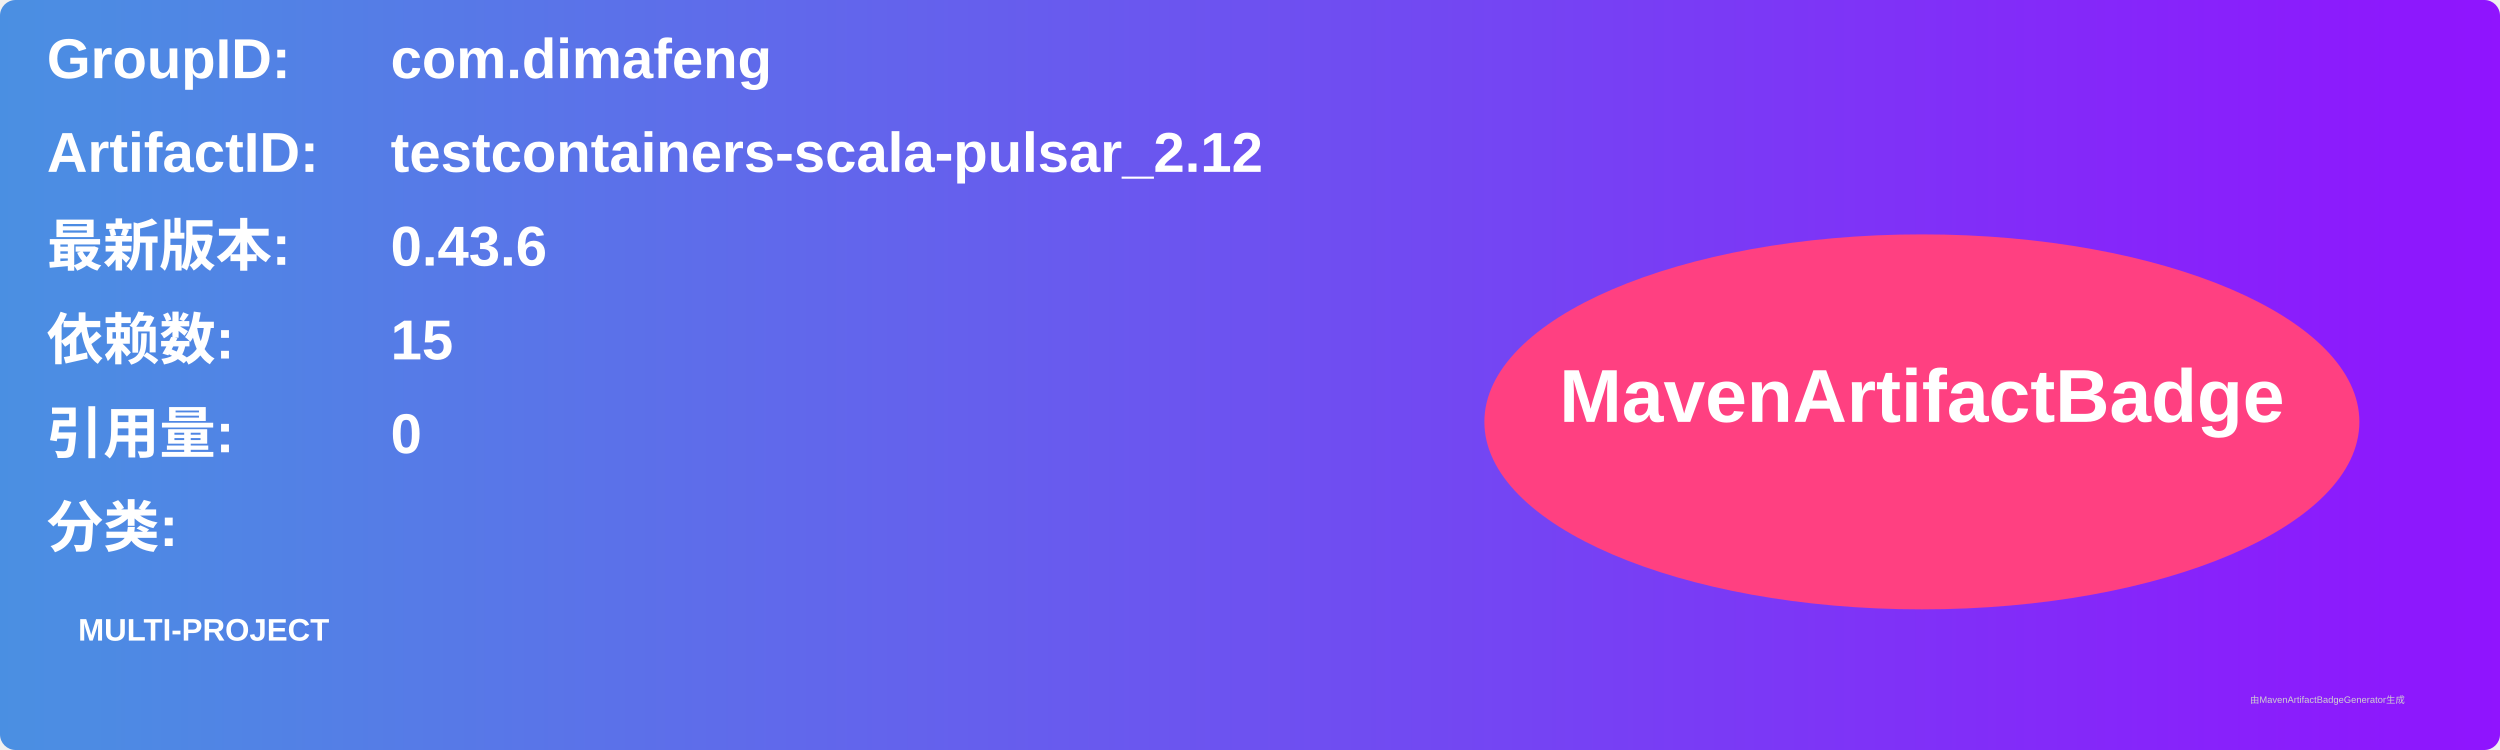
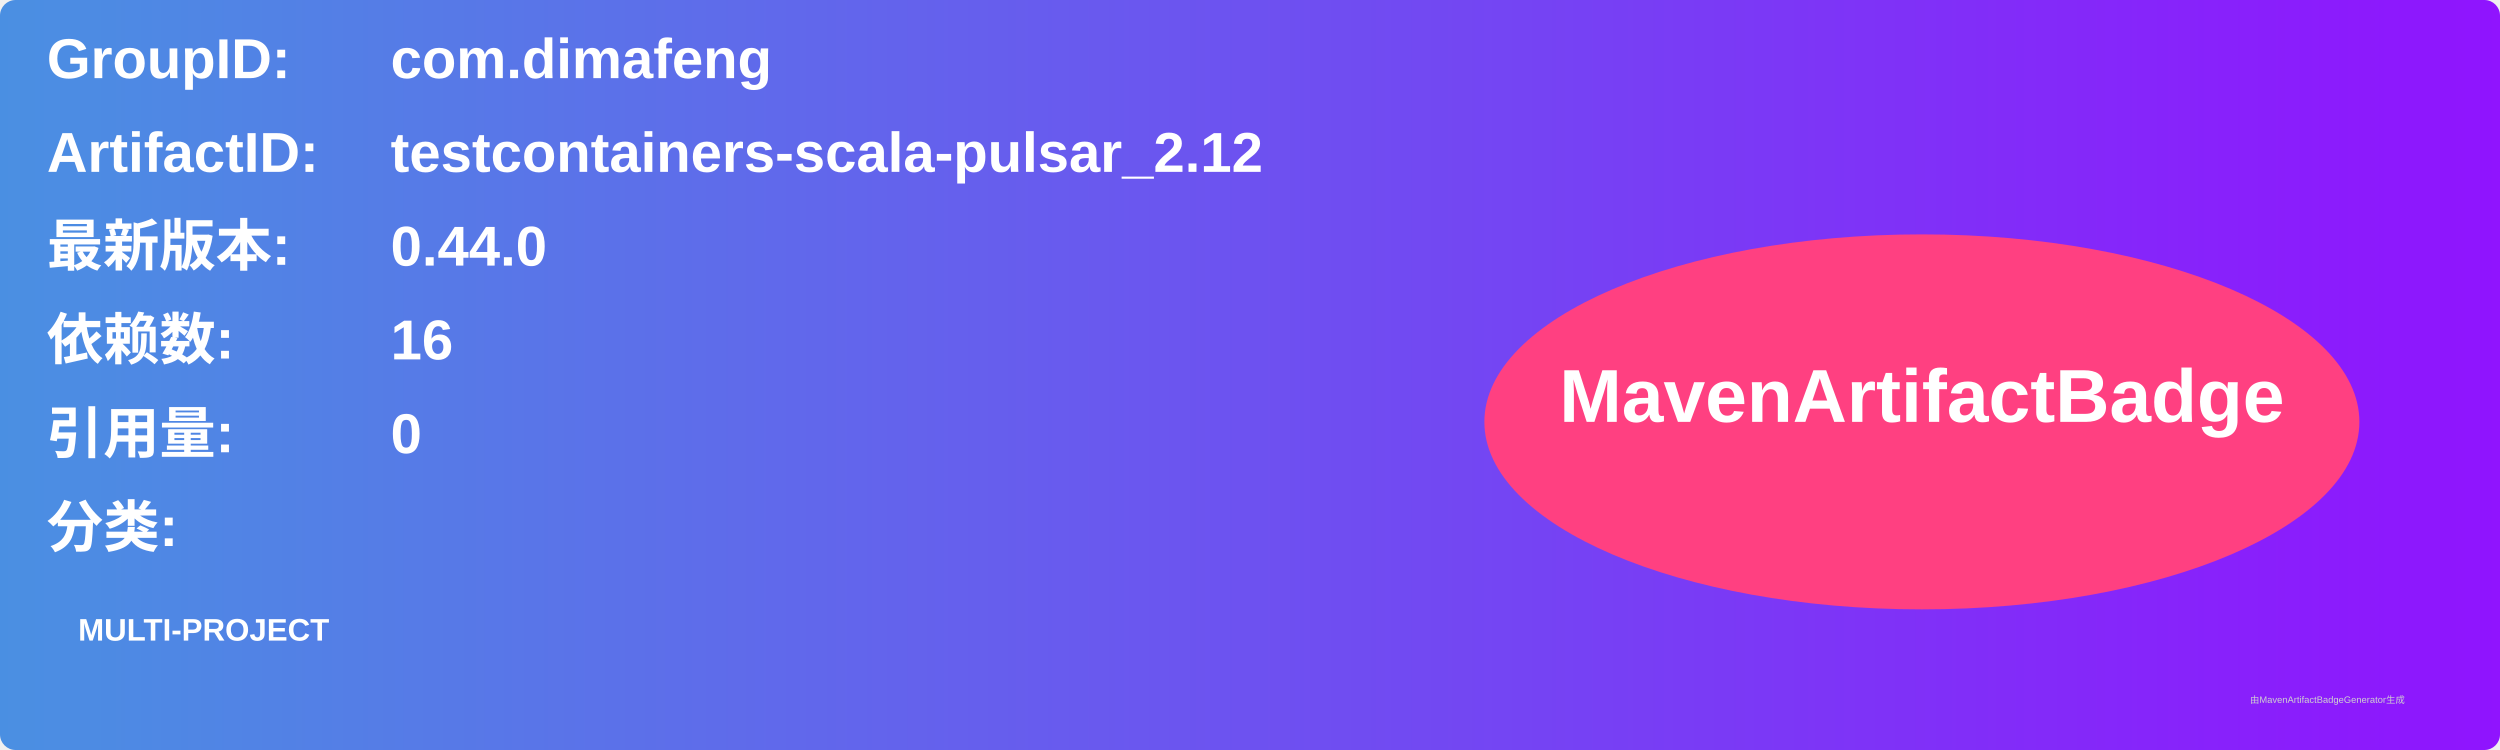
<svg xmlns="http://www.w3.org/2000/svg" width="800" height="240" viewBox="0 0 800 240">
  <linearGradient id="grad" x1="0%" y1="0%" x2="100%" y2="0%">
    <stop offset="0%" stop-color="#4a90e2" />
    <stop offset="100%" stop-color="#9013fe" />
  </linearGradient>
  <rect width="100%" height="100%" rx="5" ry="5" fill="url(#grad)" />
  <g transform="translate(15, 15)">
    <text x="0" y="10" font-family="Arial" font-size="18" fill="white" font-weight="bold" width="260">GroupID:</text>
    <text x="110" y="10" font-family="Arial" font-size="18" fill="white" font-weight="bold" width="460">com.dimafeng</text>
    <text x="0" y="40" font-family="Arial" font-size="18" fill="white" font-weight="bold" width="260">ArtifactID:</text>
    <text x="110" y="40" font-family="Arial" font-size="18" fill="white" font-weight="bold" width="460">testcontainers-scala-pulsar_2.12</text>
    <text x="0" y="70" font-family="Arial" font-size="18" fill="white" font-weight="bold">最新版本:</text>
    <text x="110" y="70" font-family="Arial" font-size="18" fill="white" font-weight="bold">
-       <tspan font-weight="bold">0.43.6</tspan>
+       <tspan font-weight="bold">0.44.0</tspan>
    </text>
    <text x="0" y="100" font-family="Arial" font-size="18" fill="white" font-weight="bold">依赖数: </text>
    <text x="110" y="100" font-family="Arial" font-size="18" fill="white">
-       <tspan font-weight="bold">15</tspan>
+       <tspan font-weight="bold">16</tspan>
    </text>
    <text x="0" y="130" font-family="Arial" font-size="18" fill="white" font-weight="bold">引用量: </text>
    <text x="110" y="130" font-family="Arial" font-size="18" fill="white">
      <tspan font-weight="bold">0</tspan>
    </text>
    <text x="0" y="160" font-family="Arial" font-size="18" fill="white" font-weight="bold">分类:</text>
    <text x="10" y="190" font-family="Arial" font-size="10" fill="white">
      <tspan font-weight="bold">MULTI-PROJECT</tspan>
    </text>
    <ellipse cx="600" cy="120" rx="140" ry="60" fill="#ff4081" />
    <text x="600" y="120" text-anchor="middle" font-family="Arial" font-size="24" fill="white" font-weight="bold">MavenArtifactBadge</text>
  </g>
  <text x="720" y="225" font-family="Arial" font-size="3" fill="#d0d0d0">由MavenArtifactBadgeGenerator生成</text>
</svg>
